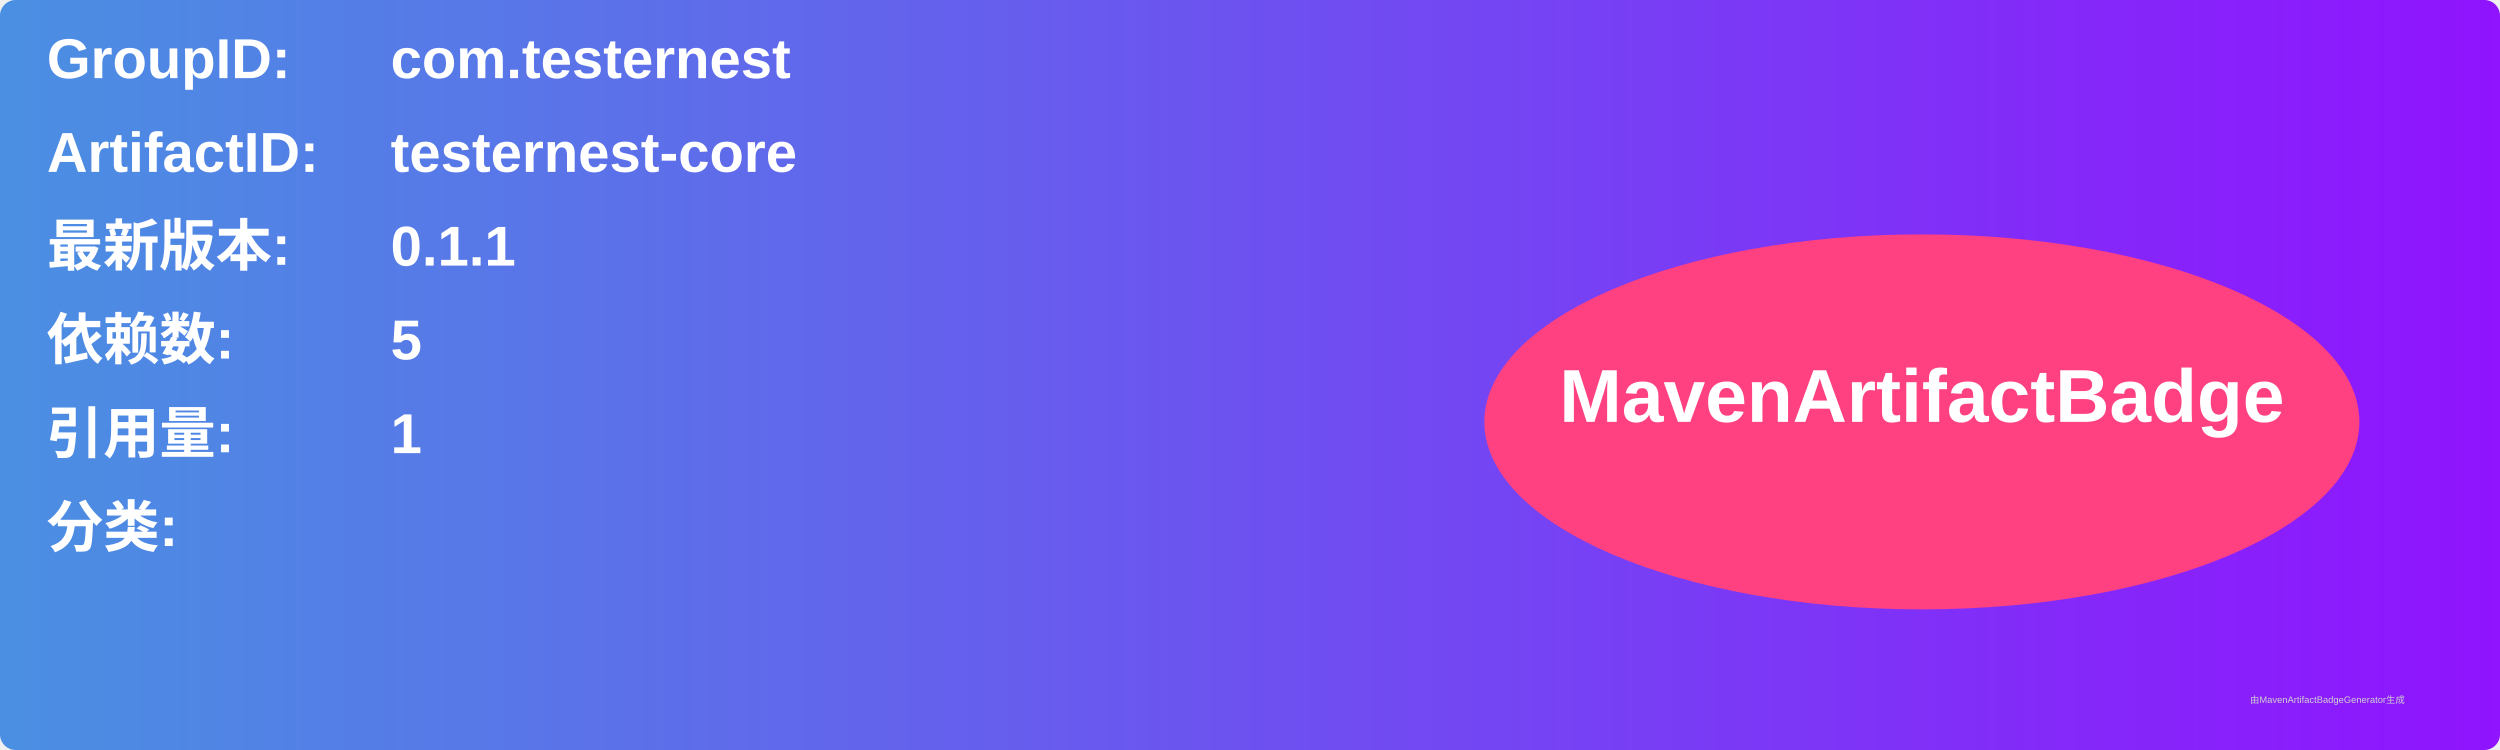
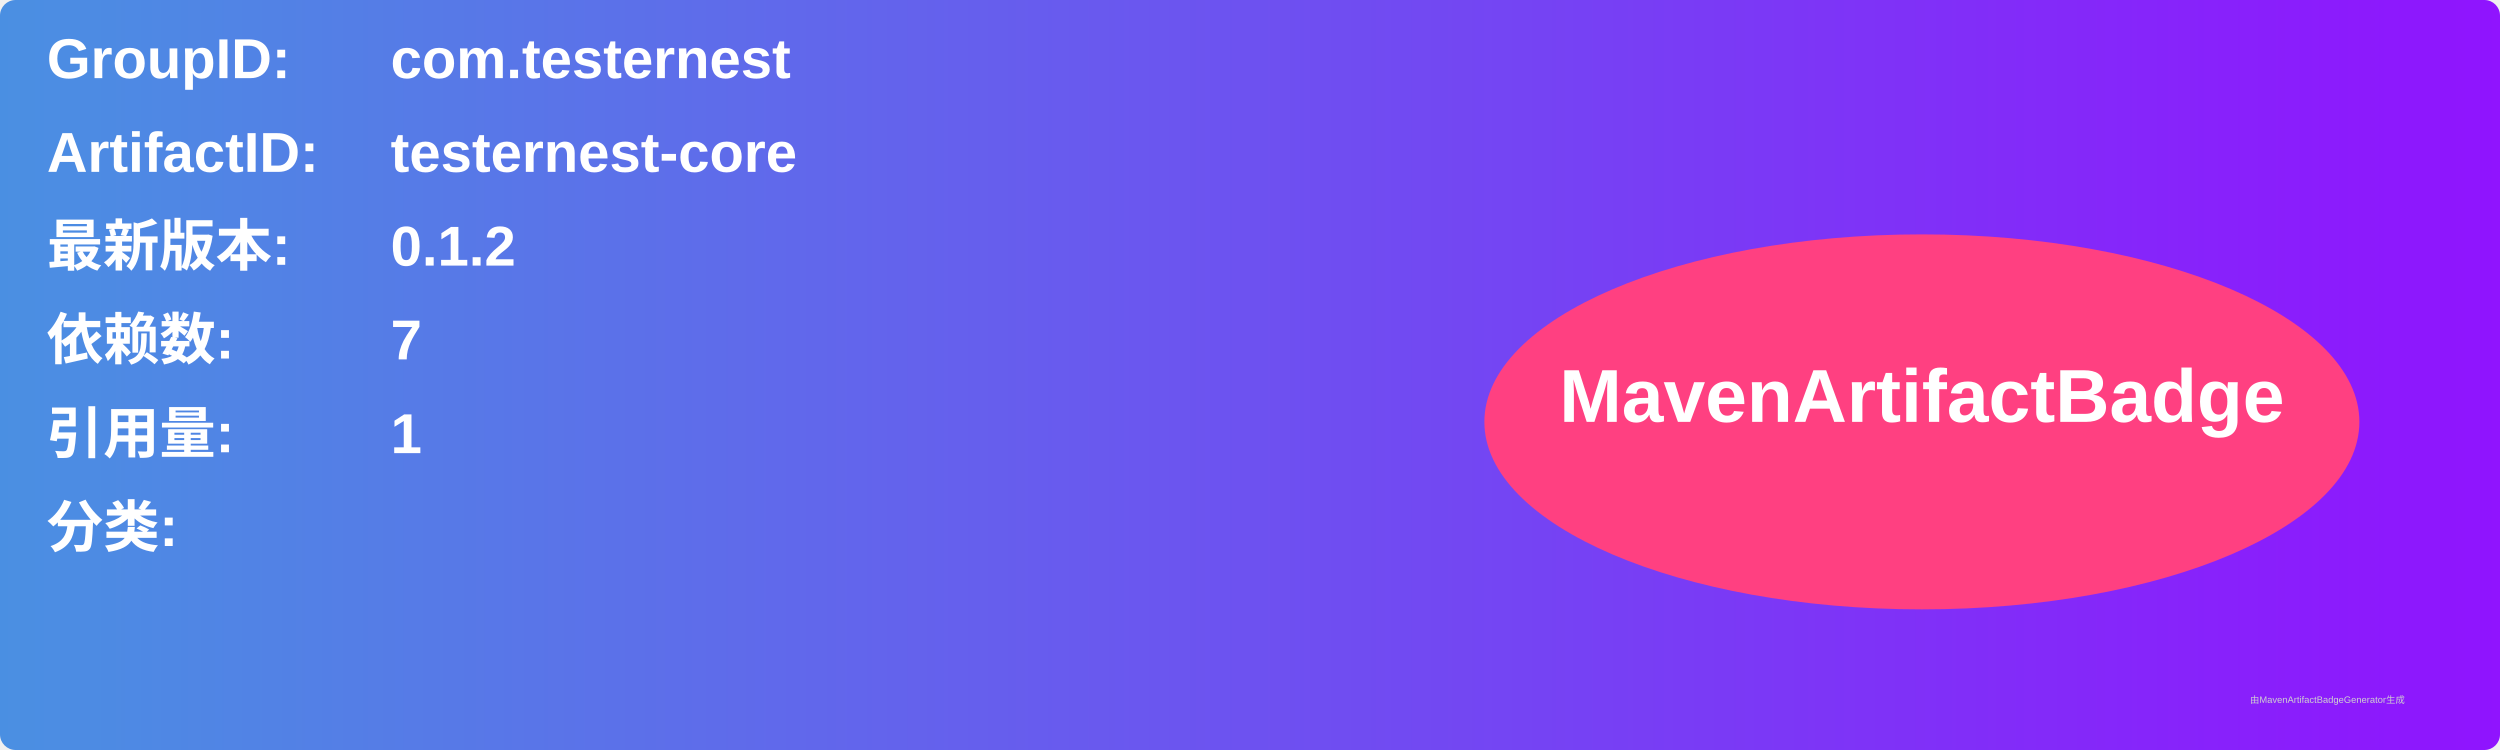
<svg xmlns="http://www.w3.org/2000/svg" width="800" height="240" viewBox="0 0 800 240">
  <linearGradient id="grad" x1="0%" y1="0%" x2="100%" y2="0%">
    <stop offset="0%" stop-color="#4a90e2" />
    <stop offset="100%" stop-color="#9013fe" />
  </linearGradient>
  <rect width="100%" height="100%" rx="5" ry="5" fill="url(#grad)" />
  <g transform="translate(15, 15)">
    <text x="0" y="10" font-family="Arial" font-size="18" fill="white" font-weight="bold" width="260">GroupID:</text>
    <text x="110" y="10" font-family="Arial" font-size="18" fill="white" font-weight="bold" width="460">com.testernest</text>
    <text x="0" y="40" font-family="Arial" font-size="18" fill="white" font-weight="bold" width="260">ArtifactID:</text>
    <text x="110" y="40" font-family="Arial" font-size="18" fill="white" font-weight="bold" width="460">testernest-core</text>
    <text x="0" y="70" font-family="Arial" font-size="18" fill="white" font-weight="bold">最新版本:</text>
    <text x="110" y="70" font-family="Arial" font-size="18" fill="white" font-weight="bold">
-       <tspan font-weight="bold">0.1.1</tspan>
+       <tspan font-weight="bold">0.1.2</tspan>
    </text>
    <text x="0" y="100" font-family="Arial" font-size="18" fill="white" font-weight="bold">依赖数: </text>
    <text x="110" y="100" font-family="Arial" font-size="18" fill="white">
-       <tspan font-weight="bold">5</tspan>
+       <tspan font-weight="bold">7</tspan>
    </text>
    <text x="0" y="130" font-family="Arial" font-size="18" fill="white" font-weight="bold">引用量: </text>
    <text x="110" y="130" font-family="Arial" font-size="18" fill="white">
      <tspan font-weight="bold">1</tspan>
    </text>
    <text x="0" y="160" font-family="Arial" font-size="18" fill="white" font-weight="bold">分类:</text>
    <text x="10" y="190" font-family="Arial" font-size="10" fill="white">
      <tspan font-weight="bold" />
    </text>
    <ellipse cx="600" cy="120" rx="140" ry="60" fill="#ff4081" />
    <text x="600" y="120" text-anchor="middle" font-family="Arial" font-size="24" fill="white" font-weight="bold">MavenArtifactBadge</text>
  </g>
  <text x="720" y="225" font-family="Arial" font-size="3" fill="#d0d0d0">由MavenArtifactBadgeGenerator生成</text>
</svg>
